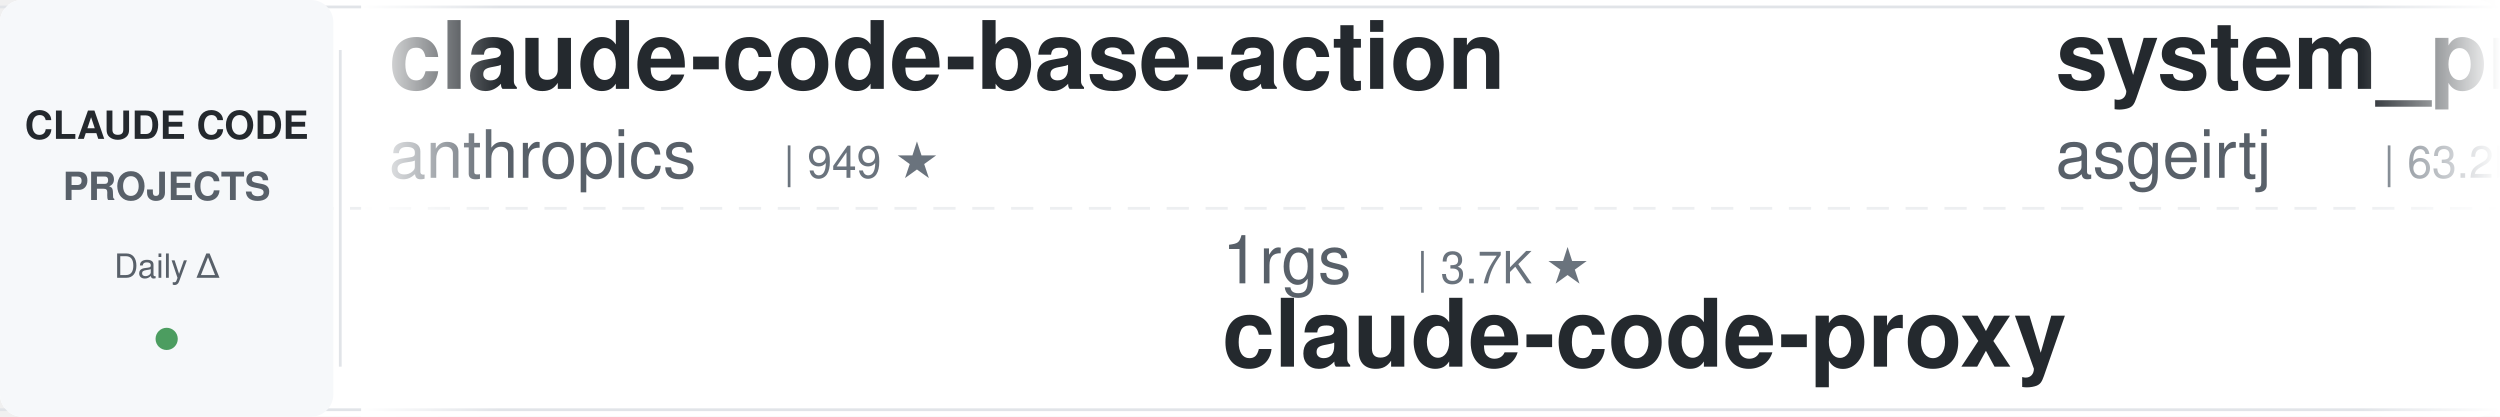
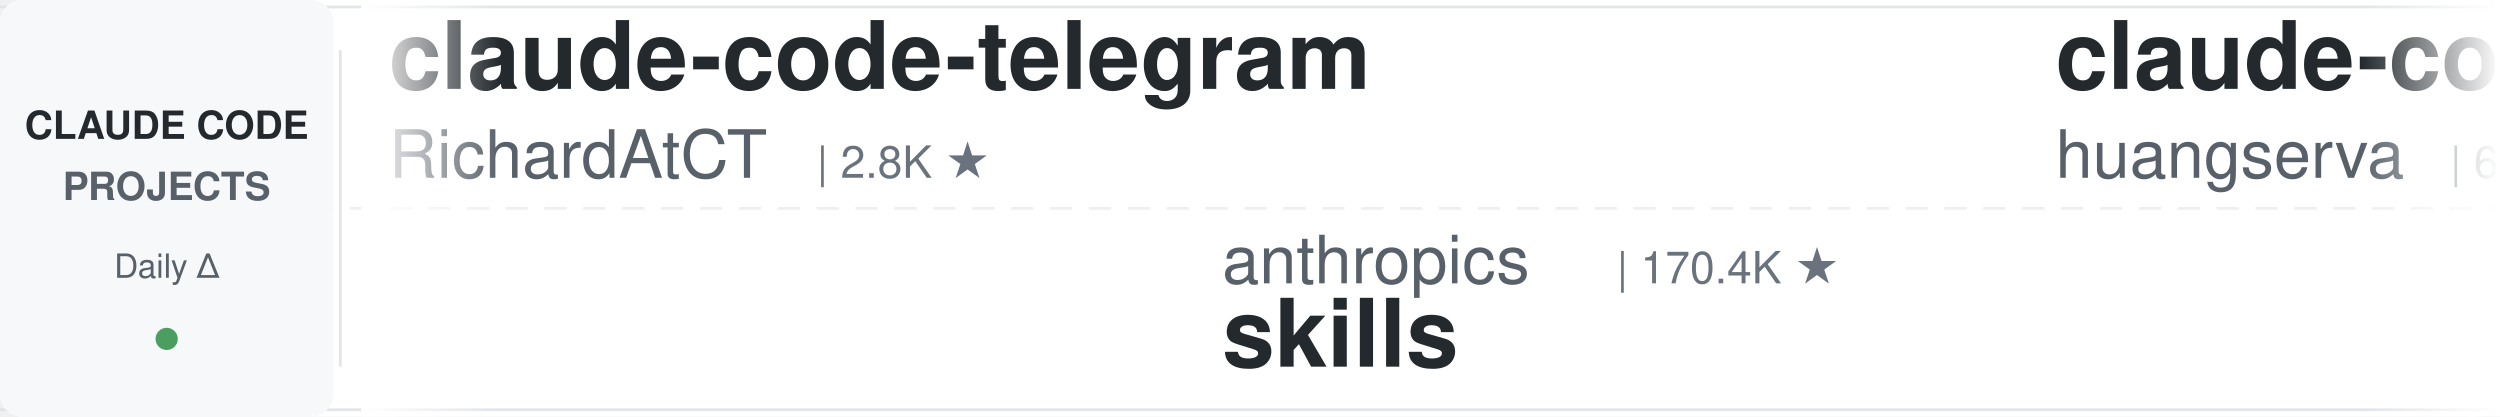
<svg xmlns="http://www.w3.org/2000/svg" width="900" height="150">
  <defs>
    <linearGradient id="leftFade" x1="0%" y1="0%" x2="100%" y2="0%">
      <stop offset="0%" style="stop-color:#ffffff;stop-opacity:1" />
      <stop offset="100%" style="stop-color:#ffffff;stop-opacity:0" />
    </linearGradient>
    <linearGradient id="rightFade" x1="0%" y1="0%" x2="100%" y2="0%">
      <stop offset="0%" style="stop-color:#ffffff;stop-opacity:0" />
      <stop offset="100%" style="stop-color:#ffffff;stop-opacity:1" />
    </linearGradient>
  </defs>
  <rect width="900" height="150" fill="#ffffff" rx="8" />
  <rect x="0" y="2" width="900" height="1" fill="#e1e4e8" />
  <rect x="0" y="147" width="900" height="1" fill="#e1e4e8" />
  <line x1="0" y1="75" x2="900" y2="75" stroke="#e1e4e8" stroke-width="1" stroke-dasharray="8 6" opacity="0.6" />
  <rect x="0" y="0" width="120" height="150" fill="#f6f8fa" rx="8" />
  <text x="60" y="50" font-family="-apple-system, BlinkMacSystemFont, 'Segoe UI', Helvetica, Arial, sans-serif" font-size="14" font-weight="600" fill="#24292e" text-anchor="middle">CLAUDE CODE</text>
  <text x="60" y="72" font-family="-apple-system, BlinkMacSystemFont, 'Segoe UI', Helvetica, Arial, sans-serif" font-size="14" font-weight="600" fill="#586069" text-anchor="middle">PROJECTS</text>
  <text x="60" y="100" font-family="-apple-system, BlinkMacSystemFont, 'Segoe UI', Helvetica, Arial, sans-serif" font-size="12" font-weight="500" fill="#586069" text-anchor="middle">Daily Δ</text>
  <circle cx="60" cy="122" r="4" fill="#22863a" opacity="0.8" />
  <rect x="122" y="18" width="1" height="114" fill="#e1e4e8" />
  <clipPath id="tickerClip">
    <rect x="130" y="0" width="770" height="150" />
  </clipPath>
  <g clip-path="url(#tickerClip)">
    <g id="tickerItems">
      <animateTransform attributeName="transform" attributeType="XML" type="translate" from="0 0" to="-3000 0" dur="54s" repeatCount="indefinite" />
      <g transform="translate(0, 0)">
-         <text x="140" y="32" font-family="-apple-system, BlinkMacSystemFont, 'Segoe UI', Helvetica, Arial, sans-serif" font-size="34" font-weight="600" fill="#24292e">claude-code-base-action</text>
-         <text x="140" y="64" font-family="-apple-system, BlinkMacSystemFont, 'Segoe UI', Helvetica, Arial, sans-serif" font-size="24" font-weight="400" fill="#586069">anthropics</text>
-         <text x="282" y="64" font-family="-apple-system, BlinkMacSystemFont, 'Segoe UI', Helvetica, Arial, sans-serif" font-size="16" font-weight="500" fill="#6a737d">| 949 ★</text>
+         <text x="140" y="32" font-family="-apple-system, BlinkMacSystemFont, 'Segoe UI', Helvetica, Arial, sans-serif" font-size="34" font-weight="600" fill="#24292e">claude-code-telegram</text>
+         <text x="140" y="64" font-family="-apple-system, BlinkMacSystemFont, 'Segoe UI', Helvetica, Arial, sans-serif" font-size="24" font-weight="400" fill="#586069">RichardAtCT</text>
+         <text x="294" y="64" font-family="-apple-system, BlinkMacSystemFont, 'Segoe UI', Helvetica, Arial, sans-serif" font-size="16" font-weight="500" fill="#6a737d">| 2.8K ★</text>
      </g>
      <g transform="translate(300, 0)">
-         <text x="140" y="102" font-family="-apple-system, BlinkMacSystemFont, 'Segoe UI', Helvetica, Arial, sans-serif" font-size="24" font-weight="400" fill="#586069">1rgs</text>
-         <text x="210" y="102" font-family="-apple-system, BlinkMacSystemFont, 'Segoe UI', Helvetica, Arial, sans-serif" font-size="16" font-weight="500" fill="#6a737d">| 3.7K ★</text>
-         <text x="140" y="132" font-family="-apple-system, BlinkMacSystemFont, 'Segoe UI', Helvetica, Arial, sans-serif" font-size="34" font-weight="600" fill="#24292e">claude-code-proxy</text>
+         <text x="140" y="102" font-family="-apple-system, BlinkMacSystemFont, 'Segoe UI', Helvetica, Arial, sans-serif" font-size="24" font-weight="400" fill="#586069">anthropics</text>
+         <text x="282" y="102" font-family="-apple-system, BlinkMacSystemFont, 'Segoe UI', Helvetica, Arial, sans-serif" font-size="16" font-weight="500" fill="#6a737d">| 170.4K ★</text>
+         <text x="140" y="132" font-family="-apple-system, BlinkMacSystemFont, 'Segoe UI', Helvetica, Arial, sans-serif" font-size="34" font-weight="600" fill="#24292e">skills</text>
      </g>
      <g transform="translate(600, 0)">
-         <text x="140" y="32" font-family="-apple-system, BlinkMacSystemFont, 'Segoe UI', Helvetica, Arial, sans-serif" font-size="34" font-weight="600" fill="#24292e">system_prompts_leaks</text>
-         <text x="140" y="64" font-family="-apple-system, BlinkMacSystemFont, 'Segoe UI', Helvetica, Arial, sans-serif" font-size="24" font-weight="400" fill="#586069">asgeirtj</text>
-         <text x="258" y="64" font-family="-apple-system, BlinkMacSystemFont, 'Segoe UI', Helvetica, Arial, sans-serif" font-size="16" font-weight="500" fill="#6a737d">| 63.2K ★</text>
+         <text x="140" y="32" font-family="-apple-system, BlinkMacSystemFont, 'Segoe UI', Helvetica, Arial, sans-serif" font-size="34" font-weight="600" fill="#24292e">claude-code-cli</text>
+         <text x="140" y="64" font-family="-apple-system, BlinkMacSystemFont, 'Segoe UI', Helvetica, Arial, sans-serif" font-size="24" font-weight="400" fill="#586069">huangserva</text>
+         <text x="282" y="64" font-family="-apple-system, BlinkMacSystemFont, 'Segoe UI', Helvetica, Arial, sans-serif" font-size="16" font-weight="500" fill="#6a737d">| 621 ★</text>
      </g>
      <g transform="translate(900, 0)">
-         <text x="140" y="102" font-family="-apple-system, BlinkMacSystemFont, 'Segoe UI', Helvetica, Arial, sans-serif" font-size="24" font-weight="400" fill="#586069">kodu-ai</text>
-         <text x="246" y="102" font-family="-apple-system, BlinkMacSystemFont, 'Segoe UI', Helvetica, Arial, sans-serif" font-size="16" font-weight="500" fill="#6a737d">| 5.2K ★</text>
-         <text x="140" y="132" font-family="-apple-system, BlinkMacSystemFont, 'Segoe UI', Helvetica, Arial, sans-serif" font-size="34" font-weight="600" fill="#24292e">claude-coder</text>
+         <text x="140" y="102" font-family="-apple-system, BlinkMacSystemFont, 'Segoe UI', Helvetica, Arial, sans-serif" font-size="24" font-weight="400" fill="#586069">shareAI-lab</text>
+         <text x="294" y="102" font-family="-apple-system, BlinkMacSystemFont, 'Segoe UI', Helvetica, Arial, sans-serif" font-size="16" font-weight="500" fill="#6a737d">| 74.7K ★</text>
+         <text x="140" y="132" font-family="-apple-system, BlinkMacSystemFont, 'Segoe UI', Helvetica, Arial, sans-serif" font-size="34" font-weight="600" fill="#24292e">learn-claude-code</text>
      </g>
      <g transform="translate(1200, 0)">
-         <text x="140" y="32" font-family="-apple-system, BlinkMacSystemFont, 'Segoe UI', Helvetica, Arial, sans-serif" font-size="34" font-weight="600" fill="#24292e">awesome-claude-code-tool...</text>
-         <text x="140" y="64" font-family="-apple-system, BlinkMacSystemFont, 'Segoe UI', Helvetica, Arial, sans-serif" font-size="24" font-weight="400" fill="#586069">rohitg00</text>
-         <text x="258" y="64" font-family="-apple-system, BlinkMacSystemFont, 'Segoe UI', Helvetica, Arial, sans-serif" font-size="16" font-weight="500" fill="#6a737d">| 2.5K ★</text>
+         <text x="140" y="32" font-family="-apple-system, BlinkMacSystemFont, 'Segoe UI', Helvetica, Arial, sans-serif" font-size="34" font-weight="600" fill="#24292e">claude-code-prompts</text>
+         <text x="140" y="64" font-family="-apple-system, BlinkMacSystemFont, 'Segoe UI', Helvetica, Arial, sans-serif" font-size="24" font-weight="400" fill="#586069">repowise-dev</text>
+         <text x="306" y="64" font-family="-apple-system, BlinkMacSystemFont, 'Segoe UI', Helvetica, Arial, sans-serif" font-size="16" font-weight="500" fill="#6a737d">| 1.2K ★</text>
      </g>
      <g transform="translate(1500, 0)">
-         <text x="140" y="102" font-family="-apple-system, BlinkMacSystemFont, 'Segoe UI', Helvetica, Arial, sans-serif" font-size="24" font-weight="400" fill="#586069">Njengah</text>
-         <text x="246" y="102" font-family="-apple-system, BlinkMacSystemFont, 'Segoe UI', Helvetica, Arial, sans-serif" font-size="16" font-weight="500" fill="#6a737d">| 1.9K ★</text>
-         <text x="140" y="132" font-family="-apple-system, BlinkMacSystemFont, 'Segoe UI', Helvetica, Arial, sans-serif" font-size="34" font-weight="600" fill="#24292e">claude-code-cheat-sheet</text>
+         <text x="140" y="102" font-family="-apple-system, BlinkMacSystemFont, 'Segoe UI', Helvetica, Arial, sans-serif" font-size="24" font-weight="400" fill="#586069">anthropics</text>
+         <text x="282" y="102" font-family="-apple-system, BlinkMacSystemFont, 'Segoe UI', Helvetica, Arial, sans-serif" font-size="16" font-weight="500" fill="#6a737d">| 949 ★</text>
+         <text x="140" y="132" font-family="-apple-system, BlinkMacSystemFont, 'Segoe UI', Helvetica, Arial, sans-serif" font-size="34" font-weight="600" fill="#24292e">claude-code-base-action</text>
      </g>
      <g transform="translate(1800, 0)">
-         <text x="140" y="32" font-family="-apple-system, BlinkMacSystemFont, 'Segoe UI', Helvetica, Arial, sans-serif" font-size="34" font-weight="600" fill="#24292e">claude-code-analysis</text>
-         <text x="140" y="64" font-family="-apple-system, BlinkMacSystemFont, 'Segoe UI', Helvetica, Arial, sans-serif" font-size="24" font-weight="400" fill="#586069">liuup</text>
-         <text x="222" y="64" font-family="-apple-system, BlinkMacSystemFont, 'Segoe UI', Helvetica, Arial, sans-serif" font-size="16" font-weight="500" fill="#6a737d">| 3.8K ★</text>
+         <text x="140" y="32" font-family="-apple-system, BlinkMacSystemFont, 'Segoe UI', Helvetica, Arial, sans-serif" font-size="34" font-weight="600" fill="#24292e">claude-code-source</text>
+         <text x="140" y="64" font-family="-apple-system, BlinkMacSystemFont, 'Segoe UI', Helvetica, Arial, sans-serif" font-size="24" font-weight="400" fill="#586069">hangsman</text>
+         <text x="258" y="64" font-family="-apple-system, BlinkMacSystemFont, 'Segoe UI', Helvetica, Arial, sans-serif" font-size="16" font-weight="500" fill="#6a737d">| 791 ★</text>
      </g>
      <g transform="translate(2100, 0)">
-         <text x="140" y="102" font-family="-apple-system, BlinkMacSystemFont, 'Segoe UI', Helvetica, Arial, sans-serif" font-size="24" font-weight="400" fill="#586069">luyao618</text>
-         <text x="258" y="102" font-family="-apple-system, BlinkMacSystemFont, 'Segoe UI', Helvetica, Arial, sans-serif" font-size="16" font-weight="500" fill="#6a737d">| 1.7K ★</text>
-         <text x="140" y="132" font-family="-apple-system, BlinkMacSystemFont, 'Segoe UI', Helvetica, Arial, sans-serif" font-size="34" font-weight="600" fill="#24292e">Claude-Code-Source-Study</text>
+         <text x="140" y="102" font-family="-apple-system, BlinkMacSystemFont, 'Segoe UI', Helvetica, Arial, sans-serif" font-size="24" font-weight="400" fill="#586069">SeemSeam</text>
+         <text x="258" y="102" font-family="-apple-system, BlinkMacSystemFont, 'Segoe UI', Helvetica, Arial, sans-serif" font-size="16" font-weight="500" fill="#6a737d">| 3.4K ★</text>
+         <text x="140" y="132" font-family="-apple-system, BlinkMacSystemFont, 'Segoe UI', Helvetica, Arial, sans-serif" font-size="34" font-weight="600" fill="#24292e">claude_codex_bridge</text>
      </g>
      <g transform="translate(2400, 0)">
-         <text x="140" y="32" font-family="-apple-system, BlinkMacSystemFont, 'Segoe UI', Helvetica, Arial, sans-serif" font-size="34" font-weight="600" fill="#24292e">claude-code-rev</text>
-         <text x="140" y="64" font-family="-apple-system, BlinkMacSystemFont, 'Segoe UI', Helvetica, Arial, sans-serif" font-size="24" font-weight="400" fill="#586069">oboard</text>
-         <text x="234" y="64" font-family="-apple-system, BlinkMacSystemFont, 'Segoe UI', Helvetica, Arial, sans-serif" font-size="16" font-weight="500" fill="#6a737d">| 3.3K ★</text>
+         <text x="140" y="32" font-family="-apple-system, BlinkMacSystemFont, 'Segoe UI', Helvetica, Arial, sans-serif" font-size="34" font-weight="600" fill="#24292e">claude-code-guide</text>
+         <text x="140" y="64" font-family="-apple-system, BlinkMacSystemFont, 'Segoe UI', Helvetica, Arial, sans-serif" font-size="24" font-weight="400" fill="#586069">Cranot</text>
+         <text x="234" y="64" font-family="-apple-system, BlinkMacSystemFont, 'Segoe UI', Helvetica, Arial, sans-serif" font-size="16" font-weight="500" fill="#6a737d">| 2.9K ★</text>
      </g>
      <g transform="translate(2700, 0)">
-         <text x="140" y="102" font-family="-apple-system, BlinkMacSystemFont, 'Segoe UI', Helvetica, Arial, sans-serif" font-size="24" font-weight="400" fill="#586069">RichardAtCT</text>
-         <text x="294" y="102" font-family="-apple-system, BlinkMacSystemFont, 'Segoe UI', Helvetica, Arial, sans-serif" font-size="16" font-weight="500" fill="#6a737d">| 2.8K ★</text>
-         <text x="140" y="132" font-family="-apple-system, BlinkMacSystemFont, 'Segoe UI', Helvetica, Arial, sans-serif" font-size="34" font-weight="600" fill="#24292e">claude-code-telegram</text>
+         <text x="140" y="102" font-family="-apple-system, BlinkMacSystemFont, 'Segoe UI', Helvetica, Arial, sans-serif" font-size="24" font-weight="400" fill="#586069">Windy3f3f3f3f</text>
+         <text x="318" y="102" font-family="-apple-system, BlinkMacSystemFont, 'Segoe UI', Helvetica, Arial, sans-serif" font-size="16" font-weight="500" fill="#6a737d">| 3.5K ★</text>
+         <text x="140" y="132" font-family="-apple-system, BlinkMacSystemFont, 'Segoe UI', Helvetica, Arial, sans-serif" font-size="34" font-weight="600" fill="#24292e">how-claude-code-works</text>
      </g>
      <g transform="translate(3000, 0)">
-         <text x="140" y="32" font-family="-apple-system, BlinkMacSystemFont, 'Segoe UI', Helvetica, Arial, sans-serif" font-size="34" font-weight="600" fill="#24292e">claude-code-base-action</text>
-         <text x="140" y="64" font-family="-apple-system, BlinkMacSystemFont, 'Segoe UI', Helvetica, Arial, sans-serif" font-size="24" font-weight="400" fill="#586069">anthropics</text>
-         <text x="282" y="64" font-family="-apple-system, BlinkMacSystemFont, 'Segoe UI', Helvetica, Arial, sans-serif" font-size="16" font-weight="500" fill="#6a737d">| 949 ★</text>
+         <text x="140" y="32" font-family="-apple-system, BlinkMacSystemFont, 'Segoe UI', Helvetica, Arial, sans-serif" font-size="34" font-weight="600" fill="#24292e">claude-code-telegram</text>
+         <text x="140" y="64" font-family="-apple-system, BlinkMacSystemFont, 'Segoe UI', Helvetica, Arial, sans-serif" font-size="24" font-weight="400" fill="#586069">RichardAtCT</text>
+         <text x="294" y="64" font-family="-apple-system, BlinkMacSystemFont, 'Segoe UI', Helvetica, Arial, sans-serif" font-size="16" font-weight="500" fill="#6a737d">| 2.8K ★</text>
      </g>
      <g transform="translate(3300, 0)">
-         <text x="140" y="102" font-family="-apple-system, BlinkMacSystemFont, 'Segoe UI', Helvetica, Arial, sans-serif" font-size="24" font-weight="400" fill="#586069">1rgs</text>
-         <text x="210" y="102" font-family="-apple-system, BlinkMacSystemFont, 'Segoe UI', Helvetica, Arial, sans-serif" font-size="16" font-weight="500" fill="#6a737d">| 3.7K ★</text>
-         <text x="140" y="132" font-family="-apple-system, BlinkMacSystemFont, 'Segoe UI', Helvetica, Arial, sans-serif" font-size="34" font-weight="600" fill="#24292e">claude-code-proxy</text>
+         <text x="140" y="102" font-family="-apple-system, BlinkMacSystemFont, 'Segoe UI', Helvetica, Arial, sans-serif" font-size="24" font-weight="400" fill="#586069">anthropics</text>
+         <text x="282" y="102" font-family="-apple-system, BlinkMacSystemFont, 'Segoe UI', Helvetica, Arial, sans-serif" font-size="16" font-weight="500" fill="#6a737d">| 170.4K ★</text>
+         <text x="140" y="132" font-family="-apple-system, BlinkMacSystemFont, 'Segoe UI', Helvetica, Arial, sans-serif" font-size="34" font-weight="600" fill="#24292e">skills</text>
      </g>
      <g transform="translate(3600, 0)">
-         <text x="140" y="32" font-family="-apple-system, BlinkMacSystemFont, 'Segoe UI', Helvetica, Arial, sans-serif" font-size="34" font-weight="600" fill="#24292e">system_prompts_leaks</text>
-         <text x="140" y="64" font-family="-apple-system, BlinkMacSystemFont, 'Segoe UI', Helvetica, Arial, sans-serif" font-size="24" font-weight="400" fill="#586069">asgeirtj</text>
-         <text x="258" y="64" font-family="-apple-system, BlinkMacSystemFont, 'Segoe UI', Helvetica, Arial, sans-serif" font-size="16" font-weight="500" fill="#6a737d">| 63.2K ★</text>
+         <text x="140" y="32" font-family="-apple-system, BlinkMacSystemFont, 'Segoe UI', Helvetica, Arial, sans-serif" font-size="34" font-weight="600" fill="#24292e">claude-code-cli</text>
+         <text x="140" y="64" font-family="-apple-system, BlinkMacSystemFont, 'Segoe UI', Helvetica, Arial, sans-serif" font-size="24" font-weight="400" fill="#586069">huangserva</text>
+         <text x="282" y="64" font-family="-apple-system, BlinkMacSystemFont, 'Segoe UI', Helvetica, Arial, sans-serif" font-size="16" font-weight="500" fill="#6a737d">| 621 ★</text>
      </g>
      <g transform="translate(3900, 0)">
-         <text x="140" y="102" font-family="-apple-system, BlinkMacSystemFont, 'Segoe UI', Helvetica, Arial, sans-serif" font-size="24" font-weight="400" fill="#586069">kodu-ai</text>
-         <text x="246" y="102" font-family="-apple-system, BlinkMacSystemFont, 'Segoe UI', Helvetica, Arial, sans-serif" font-size="16" font-weight="500" fill="#6a737d">| 5.2K ★</text>
-         <text x="140" y="132" font-family="-apple-system, BlinkMacSystemFont, 'Segoe UI', Helvetica, Arial, sans-serif" font-size="34" font-weight="600" fill="#24292e">claude-coder</text>
+         <text x="140" y="102" font-family="-apple-system, BlinkMacSystemFont, 'Segoe UI', Helvetica, Arial, sans-serif" font-size="24" font-weight="400" fill="#586069">shareAI-lab</text>
+         <text x="294" y="102" font-family="-apple-system, BlinkMacSystemFont, 'Segoe UI', Helvetica, Arial, sans-serif" font-size="16" font-weight="500" fill="#6a737d">| 74.7K ★</text>
+         <text x="140" y="132" font-family="-apple-system, BlinkMacSystemFont, 'Segoe UI', Helvetica, Arial, sans-serif" font-size="34" font-weight="600" fill="#24292e">learn-claude-code</text>
      </g>
    </g>
  </g>
  <rect x="130" y="0" width="50" height="150" fill="url(#leftFade)" />
  <rect x="850" y="0" width="50" height="150" fill="url(#rightFade)" />
</svg>
